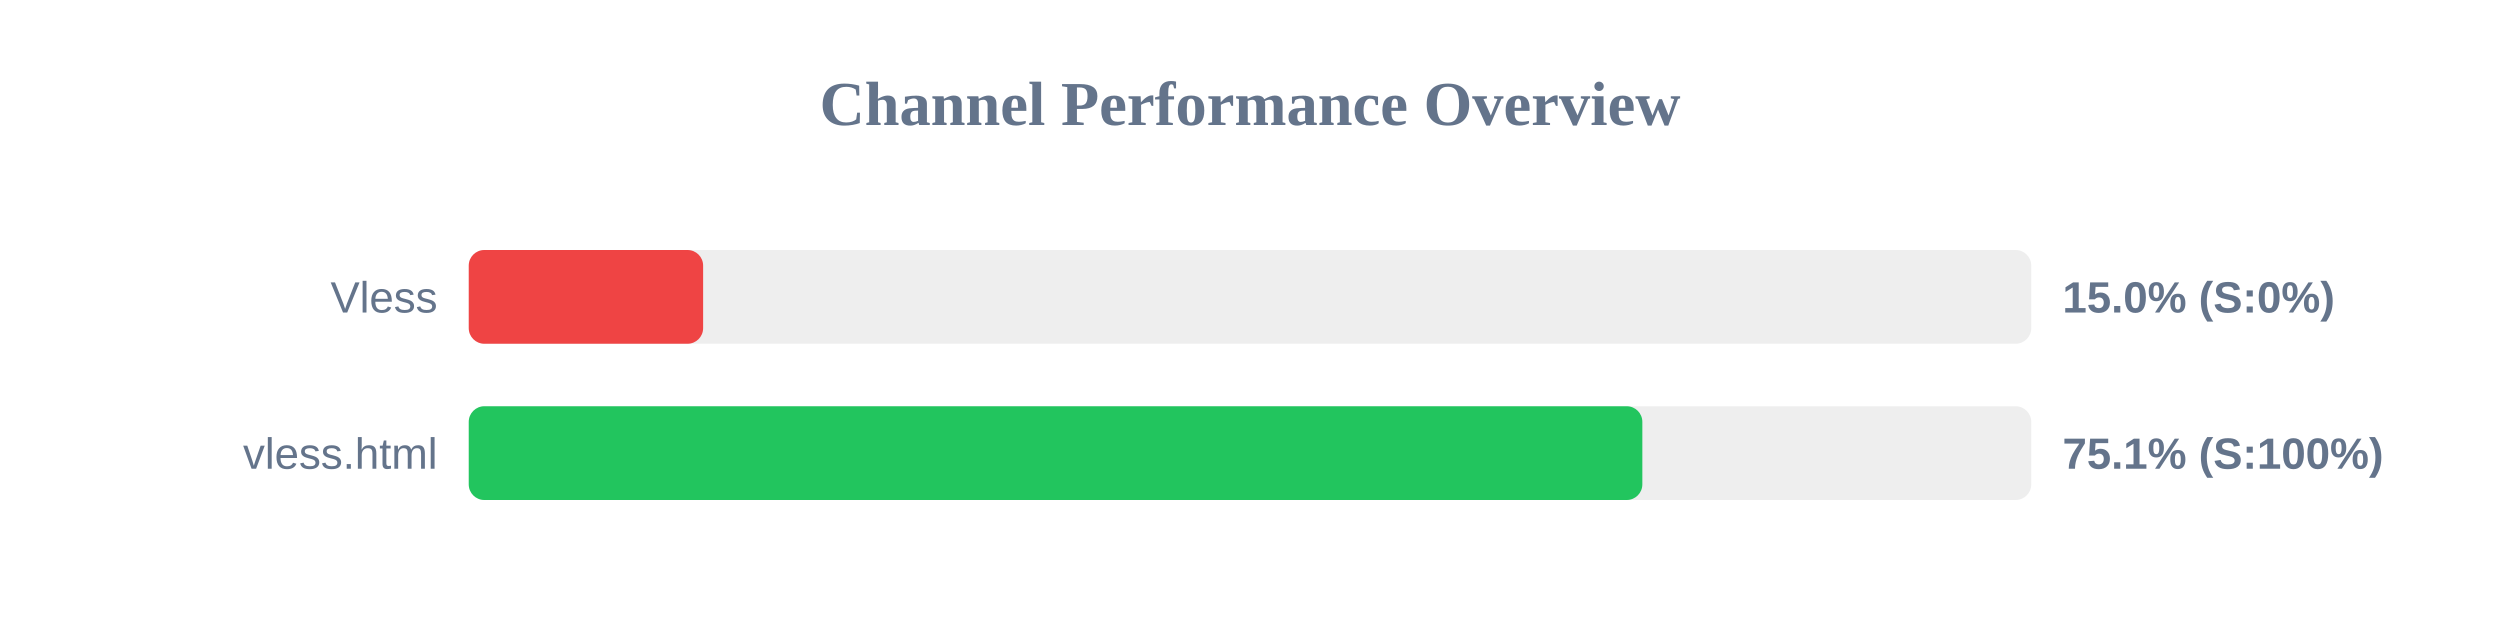
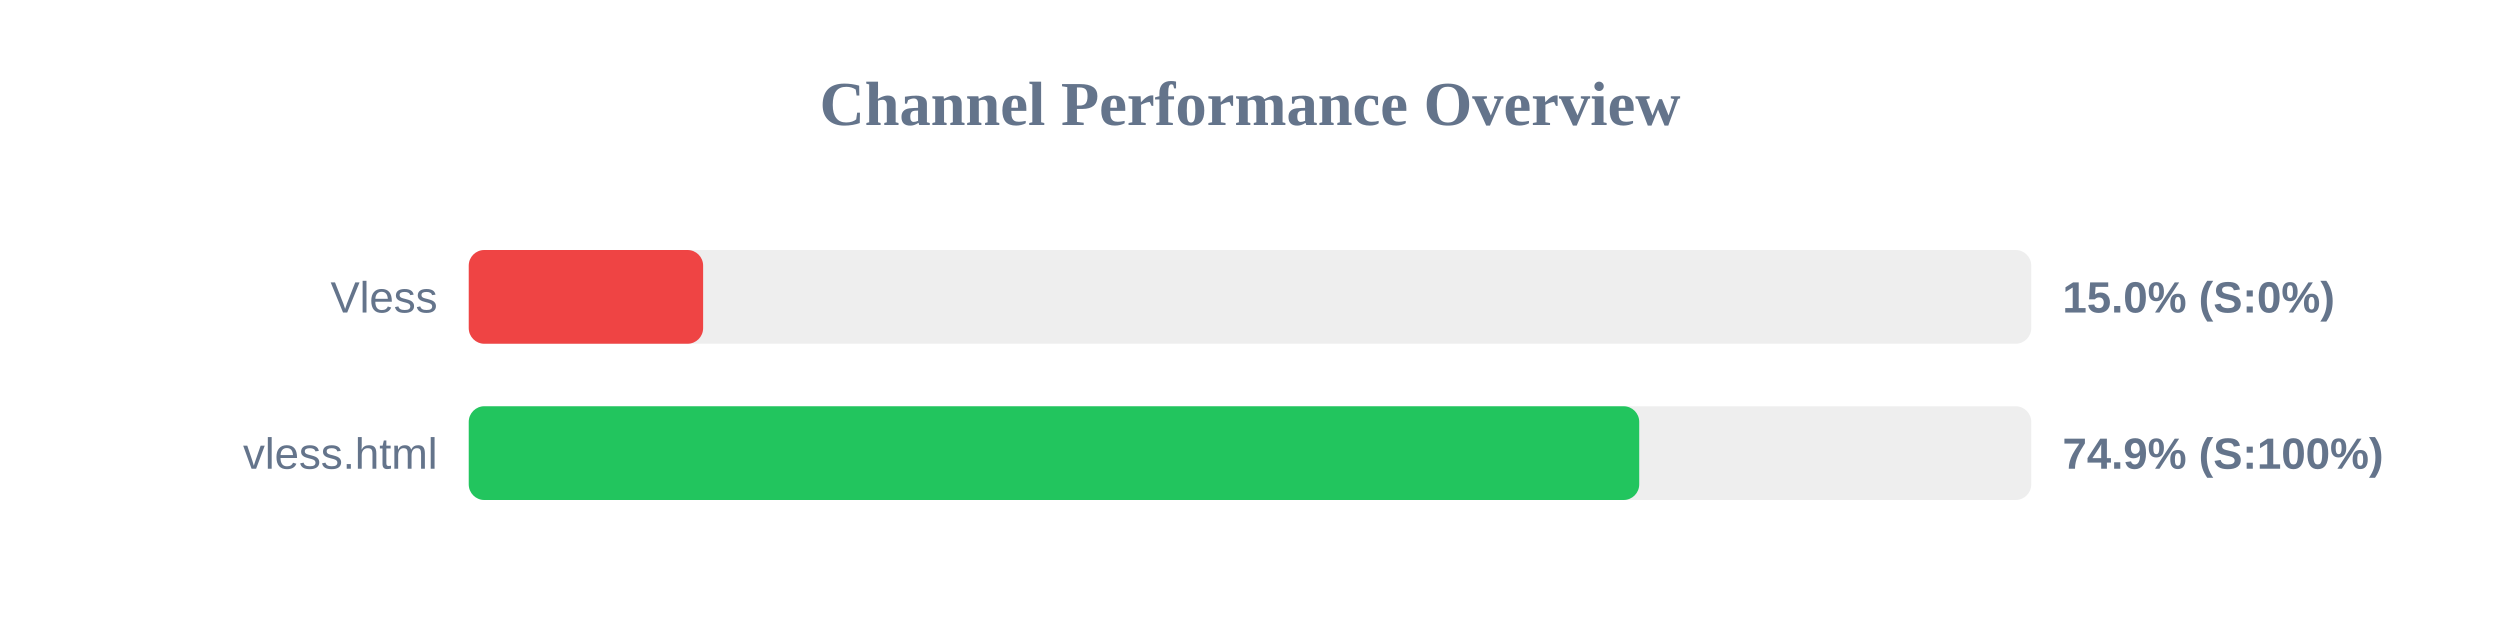
<svg xmlns="http://www.w3.org/2000/svg" width="800" height="200" version="1.1">
  <style>
        .row { font: 14px Arial; fill: #64748b; }
        .score { font: bold 14px Arial; fill: #64748b; }
    </style>
  <text x="400" y="40" text-anchor="middle" font-size="20px" font-weight="bold" fill="#64748b">Channel Performance Overview</text>
  <rect x="150" y="80" width="500" height="30" fill="#eee" rx="5" />
  <rect x="150" y="80" width="75.0" height="30" fill="#ef4444" rx="5" />
  <text x="140" y="100" text-anchor="end" class="row">Vless</text>
  <text x="660" y="100" text-anchor="start" class="score">15.0% (S:0%)</text>
  <rect x="150" y="130" width="500" height="30" fill="#eee" rx="5" />
-   <rect x="150" y="130" width="375.55" height="30" fill="#22c55e" rx="5" />
+   <rect x="150" y="130" width="374.55" height="30" fill="#22c55e" rx="5" />
  <text x="140" y="150" text-anchor="end" class="row">vless.html</text>
-   <text x="660" y="150" text-anchor="start" class="score">75.1% (S:100%)</text>
+   <text x="660" y="150" text-anchor="start" class="score">74.9% (S:100%)</text>
</svg>
